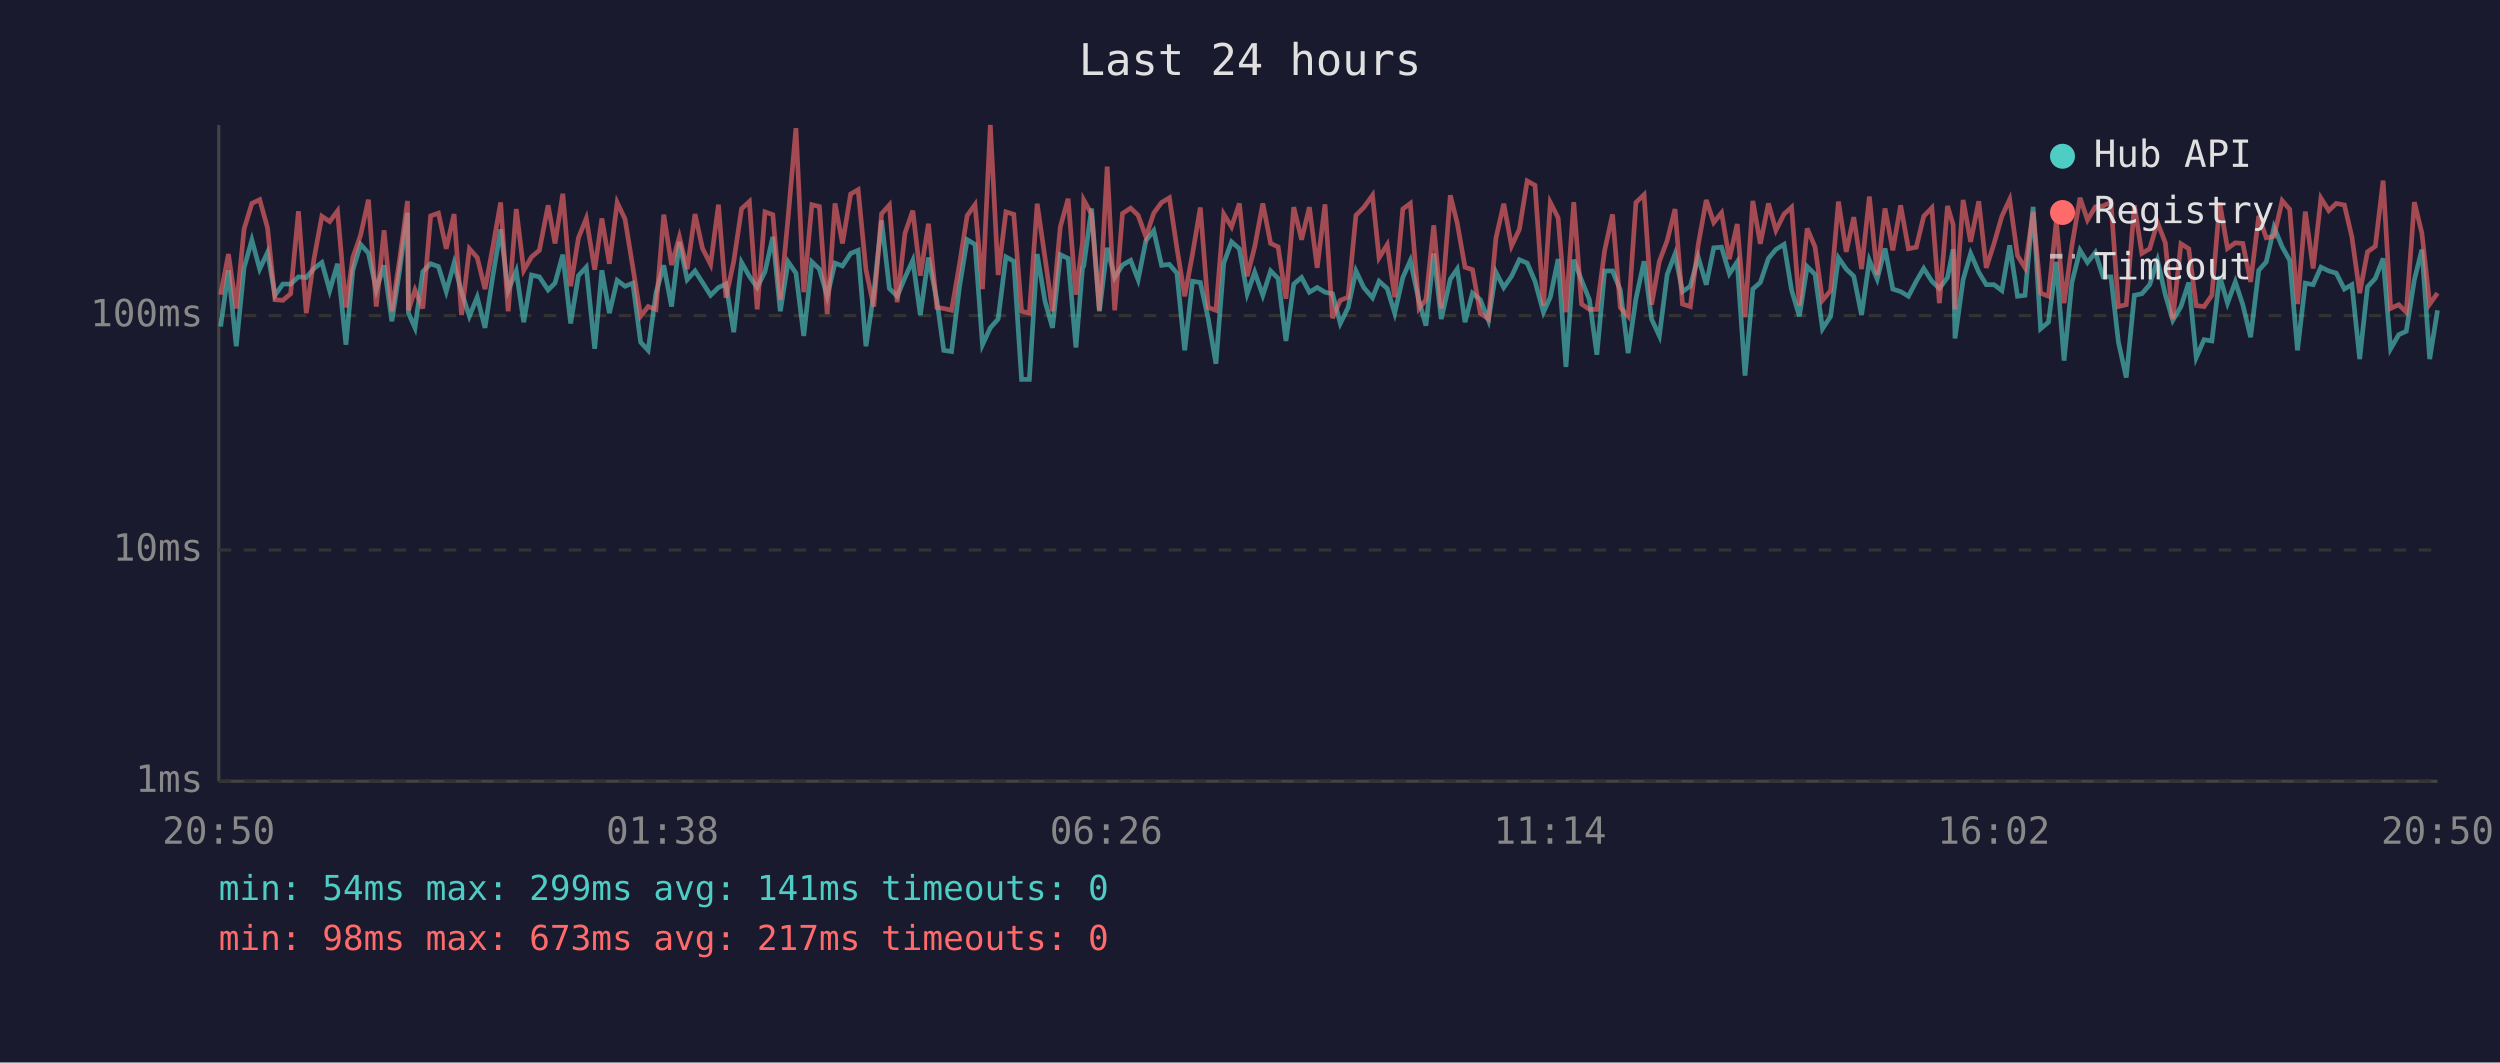
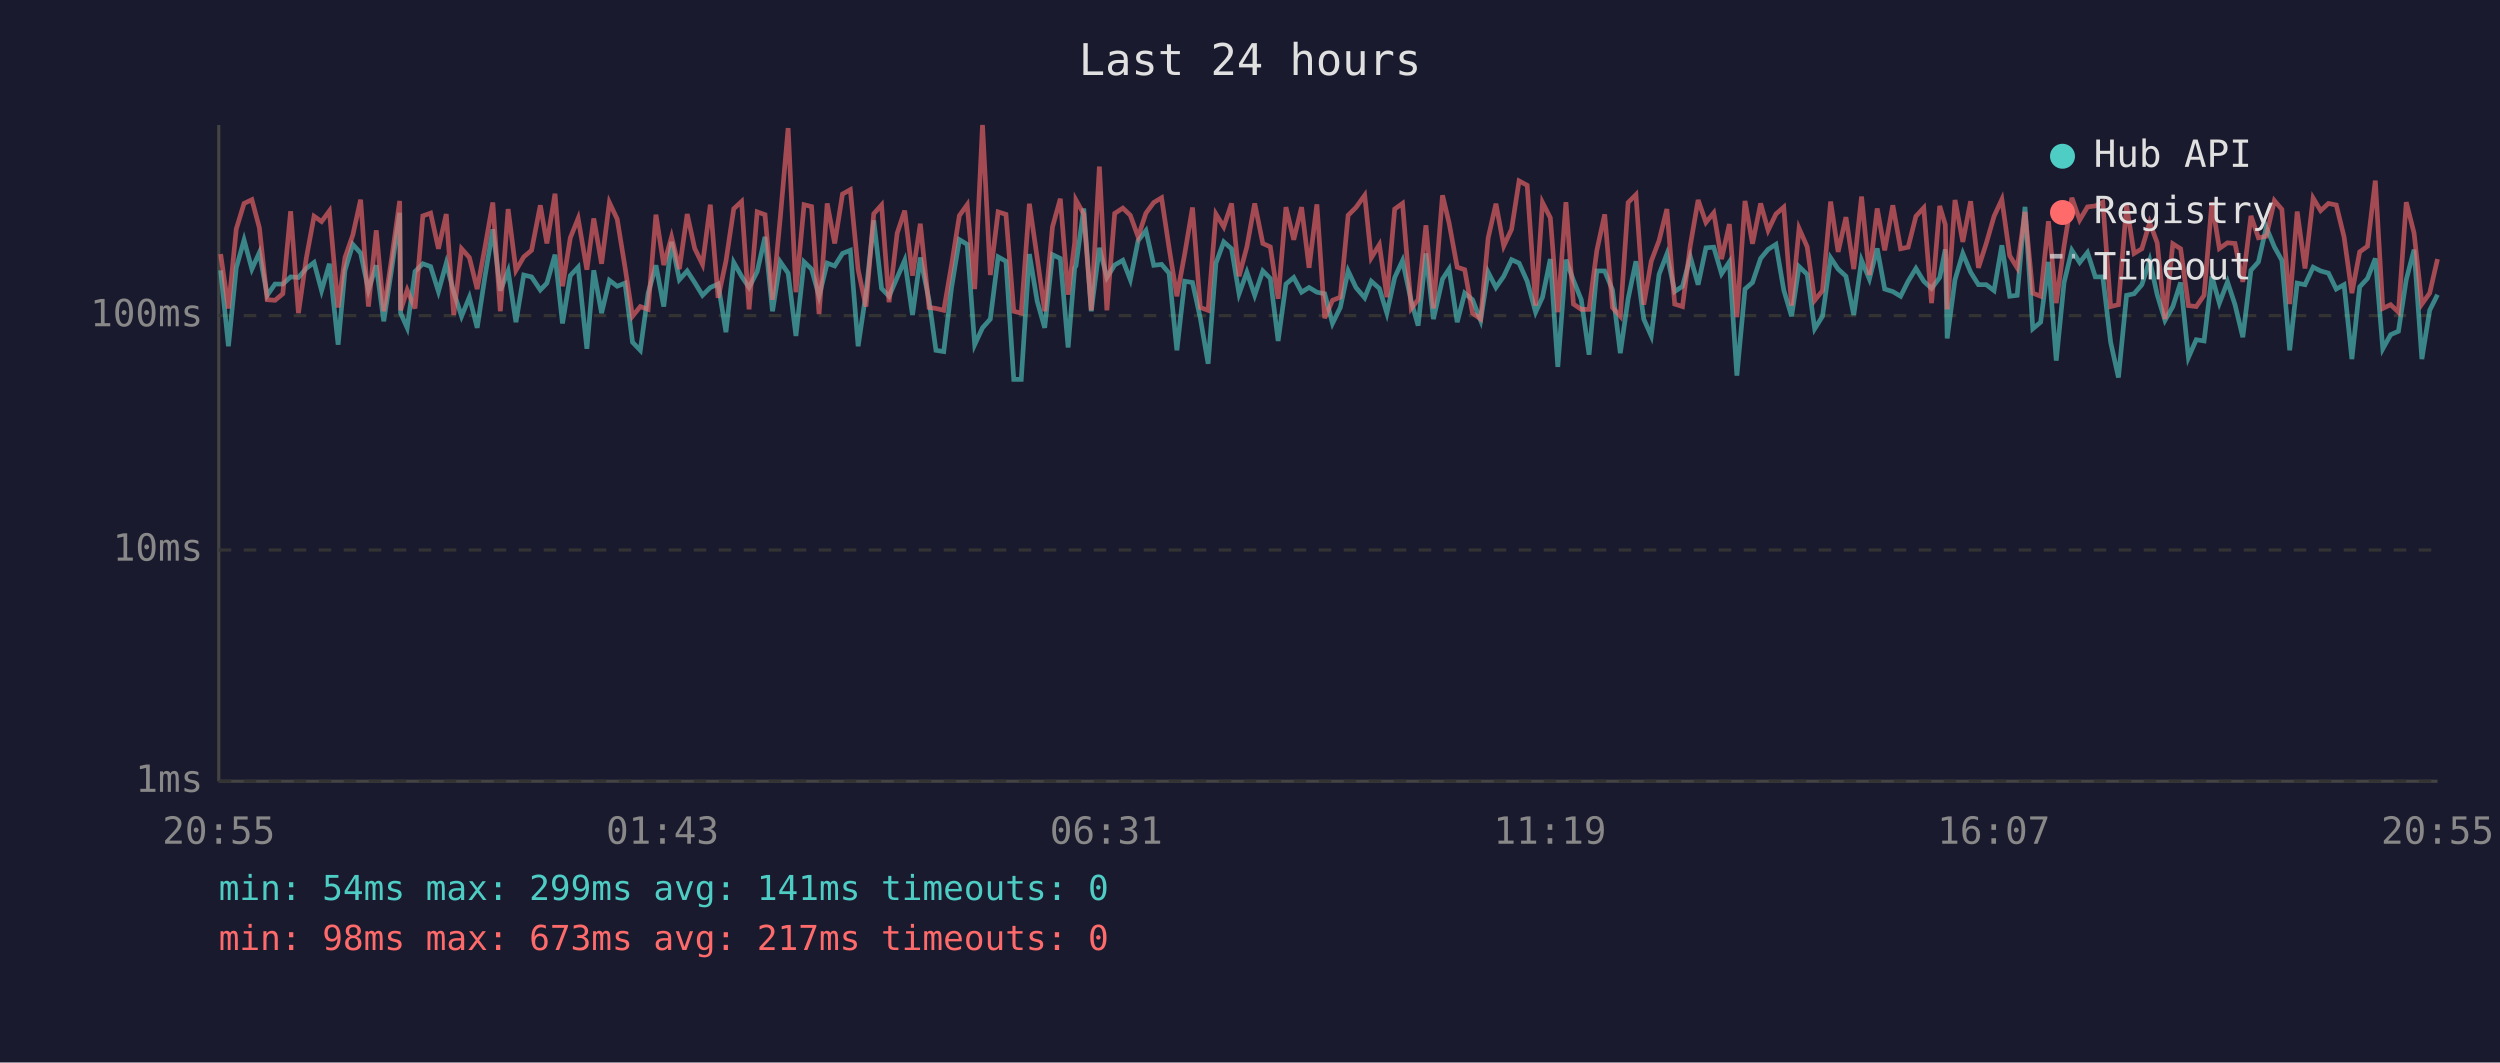
<svg xmlns="http://www.w3.org/2000/svg" viewBox="0 0 800 340" font-family="monospace" font-size="12">
  <rect width="800" height="340" fill="#1a1a2e" />
  <text x="400" y="24" fill="#e0e0e0" font-size="14" text-anchor="middle">Last 24 hours</text>
  <line x1="70" y1="40" x2="70" y2="250" stroke="#444" stroke-width="1" />
  <line x1="70" y1="250" x2="780" y2="250" stroke="#444" stroke-width="1" />
  <line x1="70" y1="250" x2="780" y2="250" stroke="#333" stroke-width="1" stroke-dasharray="4" />
  <text x="65" y="250" fill="#888" text-anchor="end" dominant-baseline="middle">1ms</text>
  <line x1="70" y1="176" x2="780" y2="176" stroke="#333" stroke-width="1" stroke-dasharray="4" />
  <text x="65" y="176" fill="#888" text-anchor="end" dominant-baseline="middle">10ms</text>
  <line x1="70" y1="101" x2="780" y2="101" stroke="#333" stroke-width="1" stroke-dasharray="4" />
  <text x="65" y="101" fill="#888" text-anchor="end" dominant-baseline="middle">100ms</text>
-   <text x="70" y="270" fill="#888" text-anchor="middle">20:50</text>
-   <text x="212" y="270" fill="#888" text-anchor="middle">01:38</text>
-   <text x="354" y="270" fill="#888" text-anchor="middle">06:26</text>
-   <text x="496" y="270" fill="#888" text-anchor="middle">11:14</text>
-   <text x="638" y="270" fill="#888" text-anchor="middle">16:02</text>
-   <text x="780" y="270" fill="#888" text-anchor="middle">20:50</text>
-   <polyline points="70.6,104.5 73.1,86.5 75.6,110.8 78.1,85.7 80.6,76.8 83.1,86.1 85.6,80.8 88.0,94.5 90.5,90.9 93.0,90.9 95.5,88.6 98.0,88.8 100.5,85.9 103.0,84.0 105.5,93.0 108.0,84.4 110.7,110.3 112.9,86.5 115.4,78.2 117.9,81.0 120.4,92.8 122.9,84.9 125.4,102.8 127.9,86.3 130.4,68.1 130.7,100.2 132.8,104.9 135.3,86.9 137.8,84.4 140.3,85.3 142.8,93.3 145.3,84.2 147.7,93.5 150.2,101.2 152.7,95.1 155.2,104.9 157.7,88.4 160.2,73.4 162.6,93.0 165.2,86.7 167.6,103.1 170.1,88.0 172.6,88.6 175.4,92.8 177.6,90.6 180.1,81.5 182.6,103.5 185.1,88.2 187.6,85.5 190.3,111.6 192.6,86.5 195.0,100.2 197.5,89.7 200.0,91.6 202.5,90.6 205.0,109.5 207.4,112.1 209.9,93.8 212.4,84.9 214.9,98.1 217.4,77.4 219.9,89.5 222.4,86.7 224.8,90.4 227.4,94.5 229.9,92.0 232.3,90.9 234.8,106.3 237.3,84.0 239.8,88.4 242.3,92.0 244.8,86.9 247.3,75.8 249.7,99.6 252.2,83.8 254.7,87.4 257.2,107.5 259.8,83.8 262.2,86.1 264.7,94.8 267.2,84.2 269.6,85.1 272.2,81.1 274.6,80.1 277.1,110.8 279.6,94.0 282.1,70.5 284.6,92.3 287.1,94.8 289.6,88.8 292.1,83.3 294.5,100.8 297.1,82.4 299.8,96.1 302.0,112.1 304.5,112.5 307.0,92.0 309.5,76.7 312.0,78.2 314.4,110.3 316.9,104.9 319.4,102.1 321.9,82.2 324.4,83.6 326.9,121.4 329.4,121.4 331.9,81.3 334.4,96.4 336.8,104.9 339.3,81.5 341.8,82.7 344.3,111.2 346.4,85.7 346.8,85.1 349.3,66.7 351.8,99.6 354.3,79.3 356.7,88.8 359.2,84.8 361.8,83.3 364.2,89.5 366.7,77.0 369.2,73.8 371.7,84.9 374.2,84.6 376.6,87.4 379.1,112.1 381.6,90.0 384.1,90.4 386.6,101.8 389.1,116.4 391.6,84.2 394.1,77.4 396.6,79.6 399.1,94.0 401.5,87.1 404.1,94.5 406.6,86.7 409.0,89.1 411.5,109.1 414.0,90.9 416.5,88.8 419.0,93.5 421.5,92.0 424.0,93.5 426.4,94.0 428.9,103.5 431.4,98.4 433.9,86.7 436.4,92.0 439.2,95.3 441.3,90.0 443.9,92.3 446.3,100.2 448.9,88.8 451.3,83.4 454.1,96.4 456.3,104.2 458.8,81.1 461.2,102.1 464.1,89.3 466.3,86.1 468.8,103.1 471.2,93.8 473.7,95.9 476.3,102.5 478.7,87.1 481.2,92.0 483.7,88.4 486.2,83.1 488.7,84.2 491.2,90.0 493.9,99.9 496.1,95.1 498.6,82.9 501.1,117.4 503.6,83.1 506.1,89.7 508.6,95.9 511.0,113.5 513.5,86.7 516.0,86.7 518.5,92.8 521.0,113.0 523.5,95.6 526.1,83.6 528.5,102.1 531.0,107.5 533.5,87.8 536.0,81.3 538.4,93.3 540.9,91.6 543.4,82.2 546.0,91.1 548.4,79.3 550.9,79.1 553.4,87.6 555.9,83.8 558.4,120.2 560.9,92.5 563.3,90.4 565.9,82.7 568.3,79.8 570.9,78.2 573.3,92.8 575.8,101.2 578.3,85.3 580.8,87.8 583.2,105.2 585.8,101.2 588.3,82.5 590.8,86.1 593.2,88.4 595.7,100.8 598.2,83.3 600.7,89.3 603.2,79.5 605.7,92.5 608.2,93.3 610.7,94.8 613.2,90.0 615.6,85.9 618.2,90.0 620.6,92.3 623.2,88.8 625.0,79.8 625.6,108.3 628.2,89.5 630.6,81.1 633.2,87.1 635.6,91.1 638.1,91.1 640.6,93.0 643.1,78.5 645.6,94.8 648.0,94.5 650.6,66.2 653.0,105.2 655.5,103.1 658.0,83.8 660.5,115.4 663.0,90.4 665.6,80.1 668.0,84.0 670.5,80.8 673.0,88.6 675.5,88.6 677.9,109.5 680.4,120.8 683.0,94.5 685.4,94.0 687.9,91.1 690.4,83.3 692.9,94.3 695.3,102.5 697.9,98.1 700.4,90.4 702.8,114.4 705.3,108.7 707.8,109.1 710.3,88.4 712.8,97.0 715.3,90.2 717.7,97.5 720.2,107.9 722.8,86.5 725.2,83.8 727.7,72.7 730.3,79.0 732.7,83.3 735.2,112.1 737.7,90.6 740.2,91.1 742.7,85.5 745.2,86.7 747.6,87.4 750.2,92.5 752.6,91.1 755.1,114.9 757.6,91.8 760.1,89.1 762.6,82.7 765.0,111.6 767.6,107.1 770.0,106.0 772.6,89.5 775.0,79.9 777.5,114.9 780.0,99.3" fill="none" stroke="#4ecdc4" stroke-width="1.5" opacity="0.6" />
-   <polyline points="70.6,94.3 73.1,81.3 75.6,98.7 78.1,73.3 80.6,65.1 83.1,63.9 85.6,72.9 88.0,95.9 90.5,96.1 93.0,94.0 95.5,67.6 98.0,100.2 100.5,82.7 103.0,69.2 105.5,70.9 108.0,67.5 110.7,98.4 112.9,82.4 115.4,75.2 117.9,63.9 120.4,98.1 122.9,73.7 125.4,99.6 127.9,82.9 130.4,64.3 130.7,99.3 132.8,92.8 135.3,98.7 137.8,69.1 140.3,68.2 142.8,79.6 145.3,68.5 147.7,100.8 150.2,79.6 152.7,82.4 155.2,92.5 157.7,79.1 160.2,64.8 162.6,99.6 165.2,66.9 167.6,86.5 170.1,82.2 172.6,80.1 175.4,65.7 177.6,77.9 180.1,62.0 182.6,91.6 185.1,76.1 187.6,69.9 190.3,86.3 192.6,69.9 195.0,84.4 197.5,64.8 200.0,70.1 202.5,85.5 205.0,101.2 207.4,98.1 209.9,99.0 212.4,68.7 214.9,84.8 217.4,75.8 219.9,86.1 222.4,68.5 224.8,79.5 227.4,84.6 229.9,65.5 232.3,95.3 234.8,83.6 237.3,66.8 239.8,64.5 242.3,99.0 244.8,67.8 247.3,68.7 249.7,95.9 252.2,69.5 254.7,41.0 257.2,93.5 259.8,65.5 262.2,66.1 264.7,100.5 267.2,65.1 269.6,77.9 272.2,62.1 274.6,60.7 277.1,86.3 279.6,98.1 282.1,68.4 284.6,65.6 287.1,96.7 289.6,74.6 292.1,67.4 294.5,88.2 297.1,71.6 299.8,98.4 302.0,98.7 304.5,99.3 307.0,84.8 309.5,69.0 312.0,65.5 314.4,92.5 316.9,40.0 319.4,88.0 321.9,67.8 324.4,68.6 326.9,99.6 329.4,100.2 331.9,65.2 334.4,82.5 336.8,99.6 339.3,72.6 341.8,63.6 344.3,94.3 346.4,77.6 346.8,64.0 349.3,68.5 351.8,99.3 354.3,53.3 356.7,99.3 359.2,68.3 361.8,66.6 364.2,68.9 366.7,75.8 369.2,68.2 371.7,64.8 374.2,63.3 376.6,79.3 379.1,94.8 381.6,81.3 384.1,66.4 386.6,98.4 389.1,99.3 391.6,68.5 394.1,72.6 396.6,65.1 399.1,88.4 401.5,79.0 404.1,65.1 406.6,77.9 409.0,79.0 411.5,95.6 414.0,66.3 416.5,76.7 419.0,66.3 421.5,85.7 424.0,65.4 426.4,101.8 428.9,96.1 431.4,95.1 433.9,68.9 436.4,66.4 439.2,62.5 441.3,82.5 443.9,78.3 446.3,95.1 448.9,66.9 451.3,65.1 454.1,98.7 456.3,95.9 458.8,72.1 461.2,98.7 464.1,62.5 466.3,71.3 468.8,85.5 471.2,86.3 473.7,100.2 476.3,102.1 478.7,76.2 481.2,65.2 483.7,78.7 486.2,73.4 488.7,57.9 491.2,59.3 493.9,97.8 496.1,64.8 498.6,69.7 501.1,99.9 503.6,64.7 506.1,97.3 508.6,99.0 511.0,99.0 513.5,80.1 516.0,68.6 518.5,98.4 521.0,101.2 523.5,64.8 526.1,62.3 528.5,97.5 531.0,83.6 533.5,77.0 536.0,66.9 538.4,97.3 540.9,98.1 543.4,78.5 546.0,64.0 548.4,71.2 550.9,68.1 553.4,82.9 555.9,71.7 558.4,101.5 560.9,64.3 563.3,78.0 565.9,65.1 568.3,73.7 570.9,68.5 573.3,66.3 575.8,97.8 578.3,73.1 580.8,79.0 583.2,96.1 585.8,93.0 588.3,64.5 590.8,80.6 593.2,69.5 595.7,86.1 598.2,62.9 600.7,88.0 603.2,66.7 605.7,80.1 608.2,65.7 610.7,79.6 613.2,79.1 615.6,69.2 618.2,66.5 620.6,97.0 623.2,65.9 625.0,71.9 625.6,99.0 628.2,64.0 630.6,77.4 633.2,64.4 635.6,85.7 638.1,77.9 640.6,69.2 643.1,63.8 645.6,81.8 648.0,85.7 650.6,67.8 653.0,93.8 655.5,94.8 658.0,70.8 660.5,97.0 663.0,78.7 665.6,63.3 668.0,70.4 670.5,66.2 673.0,65.9 675.5,64.7 677.9,98.1 680.4,97.5 683.0,65.7 685.4,81.1 687.9,79.6 690.4,71.2 692.9,77.7 695.3,102.1 697.9,78.0 700.4,79.6 702.8,97.8 705.3,98.1 707.8,94.5 710.3,64.8 712.8,79.5 715.3,77.7 717.7,77.9 720.2,90.2 722.8,69.1 725.2,76.1 727.7,75.6 730.3,64.2 732.7,67.0 735.2,97.3 737.7,67.7 740.2,85.9 742.7,63.4 745.2,67.4 747.6,65.1 750.2,65.6 752.6,75.8 755.1,93.8 757.6,80.6 760.1,78.8 762.6,57.8 765.0,98.7 767.6,97.5 770.0,99.9 772.6,64.7 775.0,74.6 777.5,97.3 780.0,93.8" fill="none" stroke="#ff6b6b" stroke-width="1.5" opacity="0.6" />
+   <text x="70" y="270" fill="#888" text-anchor="middle">20:55</text>
+   <text x="212" y="270" fill="#888" text-anchor="middle">01:43</text>
+   <text x="354" y="270" fill="#888" text-anchor="middle">06:31</text>
+   <text x="496" y="270" fill="#888" text-anchor="middle">11:19</text>
+   <text x="638" y="270" fill="#888" text-anchor="middle">16:07</text>
+   <text x="780" y="270" fill="#888" text-anchor="middle">20:55</text>
+   <polyline points="70.6,86.5 73.1,110.8 75.6,85.7 78.1,76.8 80.6,86.1 83.0,80.8 85.5,94.5 88.0,90.9 90.5,90.9 93.0,88.6 95.5,88.8 98.0,85.9 100.5,84.0 102.9,93.0 105.4,84.4 108.2,110.3 110.4,86.5 112.9,78.2 115.4,81.0 117.9,92.8 120.4,84.9 122.8,102.8 125.3,86.3 127.9,68.1 128.2,100.2 130.3,104.9 132.8,86.9 135.3,84.4 137.8,85.3 140.3,93.3 142.8,84.2 145.2,93.5 147.7,101.2 150.2,95.1 152.7,104.9 155.2,88.4 157.7,73.4 160.1,93.0 162.6,86.7 165.1,103.1 167.6,88.0 170.1,88.6 172.9,92.8 175.0,90.6 177.6,81.5 180.0,103.5 182.5,88.2 185.0,85.5 187.8,111.6 190.0,86.5 192.5,100.2 195.0,89.7 197.5,91.6 200.0,90.6 202.4,109.5 204.9,112.1 207.4,93.8 209.9,84.9 212.4,98.1 214.9,77.4 217.4,89.5 219.9,86.7 222.3,90.4 224.8,94.5 227.3,92.0 229.8,90.9 232.3,106.3 234.8,84.0 237.3,88.4 239.7,92.0 242.3,86.9 244.8,75.8 247.2,99.6 249.7,83.8 252.2,87.4 254.7,107.5 257.3,83.8 259.7,86.1 262.1,94.8 264.7,84.2 267.1,85.1 269.6,81.1 272.1,80.1 274.6,110.8 277.1,94.0 279.6,70.5 282.1,92.3 284.5,94.8 287.1,88.8 289.5,83.3 292.0,100.8 294.5,82.4 297.3,96.1 299.5,112.1 302.0,112.5 304.5,92.0 307.0,76.7 309.5,78.2 311.9,110.3 314.4,104.9 316.9,102.1 319.4,82.2 321.9,83.6 324.4,121.4 326.8,121.4 329.4,81.3 331.9,96.4 334.3,104.9 336.8,81.5 339.3,82.7 341.8,111.2 343.9,85.7 344.3,85.1 346.8,66.7 349.2,99.6 351.8,79.3 354.2,88.8 356.7,84.8 359.3,83.3 361.7,89.5 364.2,77.0 366.7,73.8 369.2,84.9 371.7,84.6 374.1,87.4 376.6,112.1 379.1,90.0 381.6,90.4 384.1,101.8 386.6,116.4 389.1,84.2 391.6,77.4 394.1,79.6 396.5,94.0 399.0,87.1 401.5,94.5 404.1,86.7 406.5,89.1 409.0,109.1 411.5,90.9 414.0,88.8 416.5,93.5 418.9,92.0 421.4,93.5 423.9,94.0 426.4,103.5 428.9,98.4 431.4,86.7 433.9,92.0 436.7,95.3 438.8,90.0 441.4,92.3 443.8,100.2 446.3,88.8 448.8,83.4 451.6,96.4 453.8,104.2 456.3,81.1 458.7,102.1 461.6,89.3 463.7,86.1 466.3,103.1 468.7,93.8 471.2,95.9 473.8,102.5 476.2,87.1 478.7,92.0 481.2,88.4 483.7,83.1 486.1,84.2 488.7,90.0 491.4,99.9 493.6,95.1 496.1,82.9 498.5,117.4 501.1,83.1 503.5,89.7 506.0,95.9 508.5,113.5 511.0,86.7 513.5,86.7 516.0,92.8 518.5,113.0 521.0,95.6 523.5,83.6 526.0,102.1 528.4,107.5 530.9,87.8 533.4,81.3 535.9,93.3 538.4,91.6 540.9,82.2 543.4,91.1 545.9,79.3 548.4,79.1 550.9,87.6 553.4,83.8 555.8,120.2 558.4,92.5 560.8,90.4 563.4,82.7 565.8,79.8 568.3,78.2 570.8,92.8 573.3,101.2 575.7,85.3 578.3,87.8 580.7,105.2 583.2,101.2 585.8,82.5 588.2,86.1 590.7,88.4 593.2,100.8 595.7,83.3 598.2,89.3 600.7,79.5 603.1,92.5 605.7,93.3 608.2,94.8 610.6,90.0 613.1,85.9 615.6,90.0 618.1,92.3 620.7,88.8 622.5,79.8 623.1,108.3 625.6,89.5 628.1,81.1 630.6,87.1 633.1,91.1 635.6,91.1 638.1,93.0 640.6,78.5 643.1,94.8 645.5,94.5 648.0,66.2 650.5,105.2 653.0,103.1 655.5,83.8 658.0,115.4 660.5,90.4 663.0,80.1 665.5,84.0 668.0,80.8 670.5,88.6 672.9,88.6 675.4,109.5 677.9,120.8 680.5,94.5 682.9,94.0 685.4,91.1 687.9,83.3 690.3,94.3 692.8,102.5 695.3,98.1 697.8,90.4 700.3,114.4 702.8,108.7 705.3,109.1 707.8,88.4 710.2,97.0 712.8,90.2 715.2,97.5 717.7,107.9 720.3,86.5 722.7,83.8 725.2,72.7 727.8,79.0 730.2,83.3 732.7,112.1 735.1,90.6 737.6,91.1 740.2,85.5 742.6,86.7 745.1,87.4 747.6,92.5 750.1,91.1 752.6,114.9 755.1,91.8 757.6,89.1 760.1,82.7 762.5,111.6 765.0,107.1 767.5,106.0 770.0,89.5 772.5,79.9 775.0,114.9 777.5,99.3 780.0,94.3" fill="none" stroke="#4ecdc4" stroke-width="1.5" opacity="0.6" />
+   <polyline points="70.6,81.3 73.1,98.7 75.6,73.3 78.1,65.1 80.6,63.9 83.0,72.9 85.5,95.9 88.0,96.1 90.5,94.0 93.0,67.6 95.5,100.2 98.0,82.7 100.5,69.2 102.9,70.9 105.4,67.5 108.2,98.4 110.4,82.4 112.9,75.2 115.4,63.9 117.9,98.1 120.4,73.7 122.8,99.6 125.3,82.9 127.9,64.3 128.2,99.3 130.3,92.8 132.8,98.7 135.3,69.1 137.8,68.2 140.3,79.6 142.8,68.5 145.2,100.8 147.7,79.6 150.2,82.4 152.7,92.5 155.2,79.1 157.7,64.8 160.1,99.6 162.6,66.9 165.1,86.5 167.6,82.2 170.1,80.1 172.9,65.7 175.0,77.9 177.6,62.0 180.0,91.6 182.5,76.1 185.0,69.9 187.8,86.3 190.0,69.9 192.5,84.4 195.0,64.8 197.5,70.1 200.0,85.5 202.4,101.2 204.9,98.1 207.4,99.0 209.9,68.7 212.4,84.8 214.9,75.8 217.4,86.1 219.9,68.5 222.3,79.5 224.8,84.6 227.3,65.5 229.8,95.3 232.3,83.6 234.8,66.8 237.3,64.5 239.7,99.0 242.3,67.8 244.8,68.7 247.2,95.9 249.7,69.5 252.2,41.0 254.7,93.5 257.3,65.5 259.7,66.1 262.1,100.5 264.7,65.1 267.1,77.9 269.6,62.1 272.1,60.7 274.6,86.3 277.1,98.1 279.6,68.4 282.1,65.6 284.5,96.7 287.1,74.6 289.5,67.4 292.0,88.2 294.5,71.6 297.3,98.4 299.5,98.7 302.0,99.3 304.5,84.8 307.0,69.0 309.5,65.5 311.9,92.5 314.4,40.0 316.9,88.0 319.4,67.8 321.9,68.6 324.4,99.6 326.8,100.2 329.4,65.2 331.9,82.5 334.3,99.6 336.8,72.6 339.3,63.6 341.8,94.3 343.9,77.6 344.3,64.0 346.8,68.5 349.2,99.3 351.8,53.3 354.2,99.3 356.7,68.3 359.3,66.6 361.7,68.9 364.2,75.8 366.7,68.2 369.2,64.8 371.7,63.3 374.1,79.3 376.6,94.8 379.1,81.3 381.6,66.4 384.1,98.4 386.6,99.3 389.1,68.5 391.6,72.6 394.1,65.1 396.5,88.4 399.0,79.0 401.5,65.1 404.1,77.9 406.5,79.0 409.0,95.6 411.5,66.3 414.0,76.7 416.5,66.3 418.9,85.7 421.4,65.4 423.9,101.8 426.4,96.1 428.9,95.1 431.4,68.9 433.9,66.4 436.7,62.5 438.8,82.5 441.4,78.3 443.8,95.1 446.3,66.9 448.8,65.1 451.6,98.7 453.8,95.9 456.3,72.1 458.7,98.7 461.6,62.5 463.7,71.3 466.3,85.5 468.7,86.3 471.2,100.2 473.8,102.1 476.2,76.2 478.7,65.2 481.2,78.7 483.7,73.4 486.1,57.9 488.7,59.3 491.4,97.8 493.6,64.8 496.1,69.7 498.5,99.9 501.1,64.7 503.5,97.3 506.0,99.0 508.5,99.0 511.0,80.1 513.5,68.6 516.0,98.4 518.5,101.2 521.0,64.8 523.5,62.3 526.0,97.5 528.4,83.6 530.9,77.0 533.4,66.9 535.9,97.3 538.4,98.1 540.9,78.5 543.4,64.0 545.9,71.2 548.4,68.1 550.9,82.9 553.4,71.7 555.8,101.5 558.4,64.3 560.8,78.0 563.4,65.1 565.8,73.7 568.3,68.5 570.8,66.3 573.3,97.8 575.7,73.1 578.3,79.0 580.7,96.1 583.2,93.0 585.8,64.5 588.2,80.6 590.7,69.5 593.2,86.1 595.7,62.9 598.2,88.0 600.7,66.7 603.1,80.1 605.7,65.7 608.2,79.6 610.6,79.1 613.1,69.2 615.6,66.5 618.1,97.0 620.7,65.9 622.5,71.9 623.1,99.0 625.6,64.0 628.1,77.4 630.6,64.4 633.1,85.7 635.6,77.9 638.1,69.2 640.6,63.8 643.1,81.8 645.5,85.7 648.0,67.8 650.5,93.8 653.0,94.8 655.5,70.8 658.0,97.0 660.5,78.7 663.0,63.3 665.5,70.4 668.0,66.2 670.5,65.9 672.9,64.7 675.4,98.1 677.9,97.5 680.5,65.7 682.9,81.1 685.4,79.6 687.9,71.2 690.3,77.7 692.8,102.1 695.3,78.0 697.8,79.6 700.3,97.8 702.8,98.1 705.3,94.5 707.8,64.8 710.2,79.5 712.8,77.7 715.2,77.9 717.7,90.2 720.3,69.1 722.7,76.1 725.2,75.6 727.8,64.2 730.2,67.0 732.7,97.3 735.1,67.7 737.6,85.9 740.2,63.4 742.6,67.4 745.1,65.1 747.6,65.6 750.1,75.8 752.6,93.8 755.1,80.6 757.6,78.8 760.1,57.8 762.5,98.7 765.0,97.5 767.5,99.9 770.0,64.7 772.5,74.6 775.0,97.3 777.5,93.8 780.0,82.9" fill="none" stroke="#ff6b6b" stroke-width="1.5" opacity="0.6" />
  <circle cx="660" cy="50" r="4" fill="#4ecdc4" />
  <text x="670" y="50" fill="#e0e0e0" dominant-baseline="middle">Hub API</text>
  <circle cx="660" cy="68" r="4" fill="#ff6b6b" />
  <text x="670" y="68" fill="#e0e0e0" dominant-baseline="middle">Registry</text>
  <line x1="656" y1="82" x2="664" y2="82" stroke="#e0e0e0" stroke-width="1.5" stroke-dasharray="4,3" opacity="0.7" />
  <text x="670" y="86" fill="#e0e0e0" dominant-baseline="middle">Timeout</text>
  <text x="70" y="288" fill="#4ecdc4" font-size="11">min: 54ms  max: 299ms  avg: 141ms  timeouts: 0</text>
  <text x="70" y="304" fill="#ff6b6b" font-size="11">min: 98ms  max: 673ms  avg: 217ms  timeouts: 0</text>
</svg>
